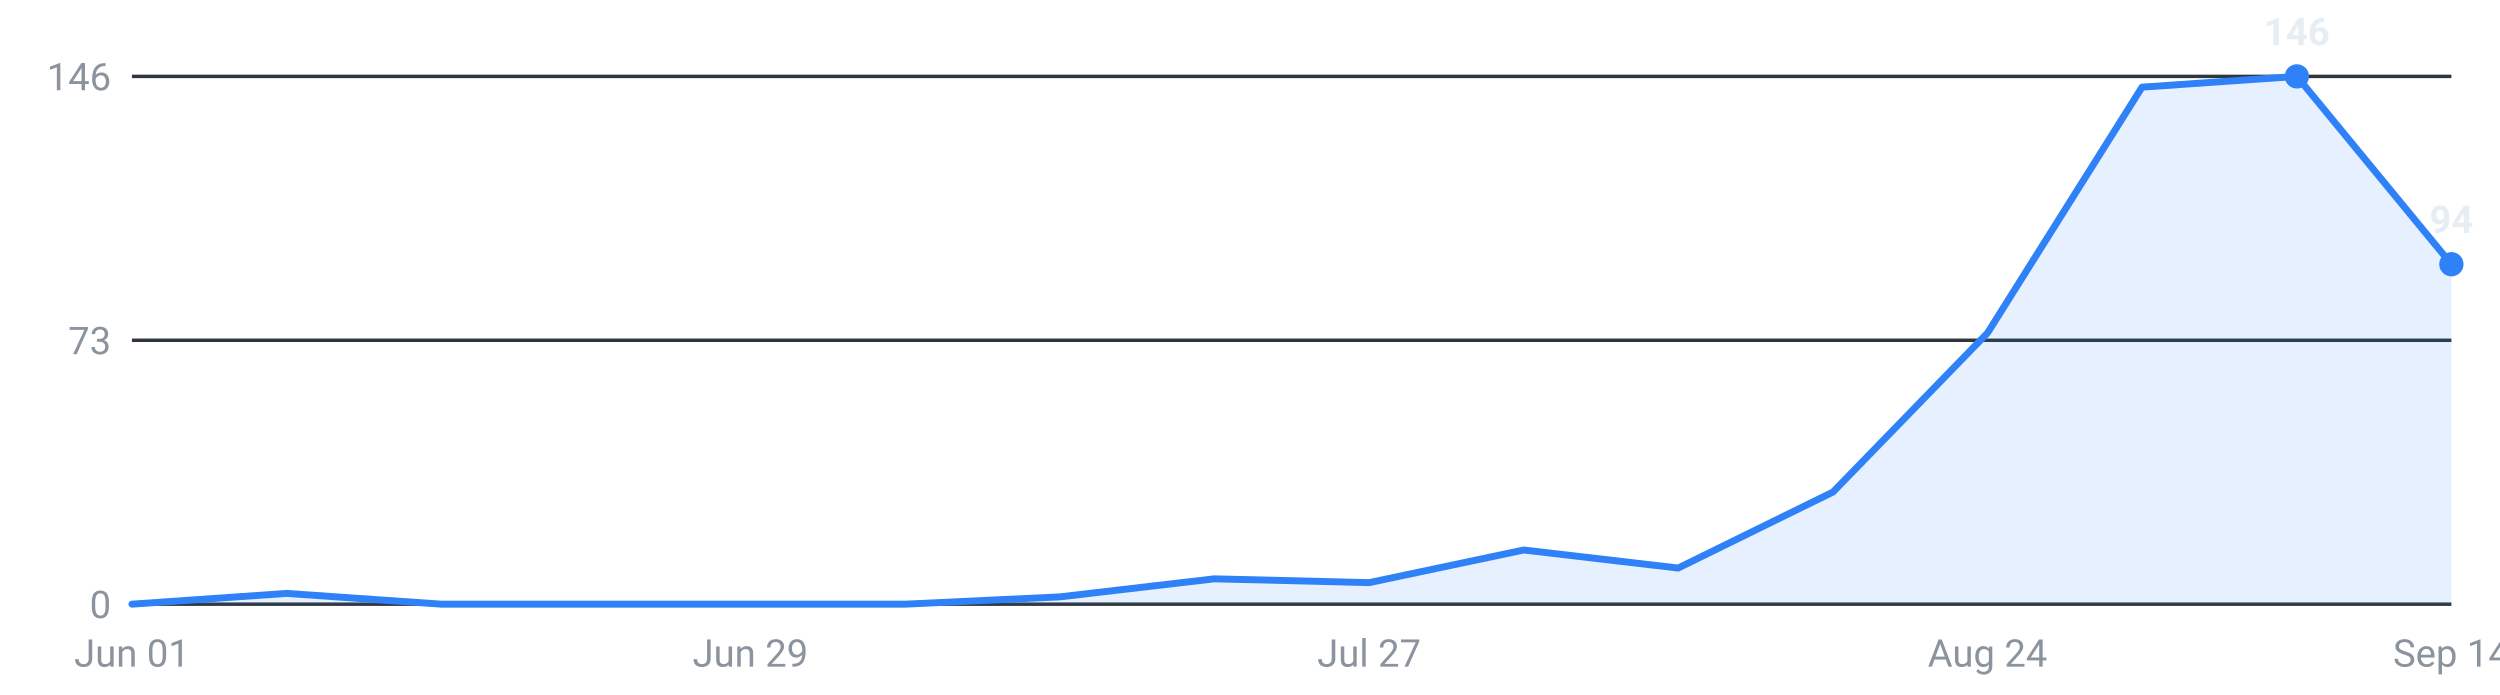
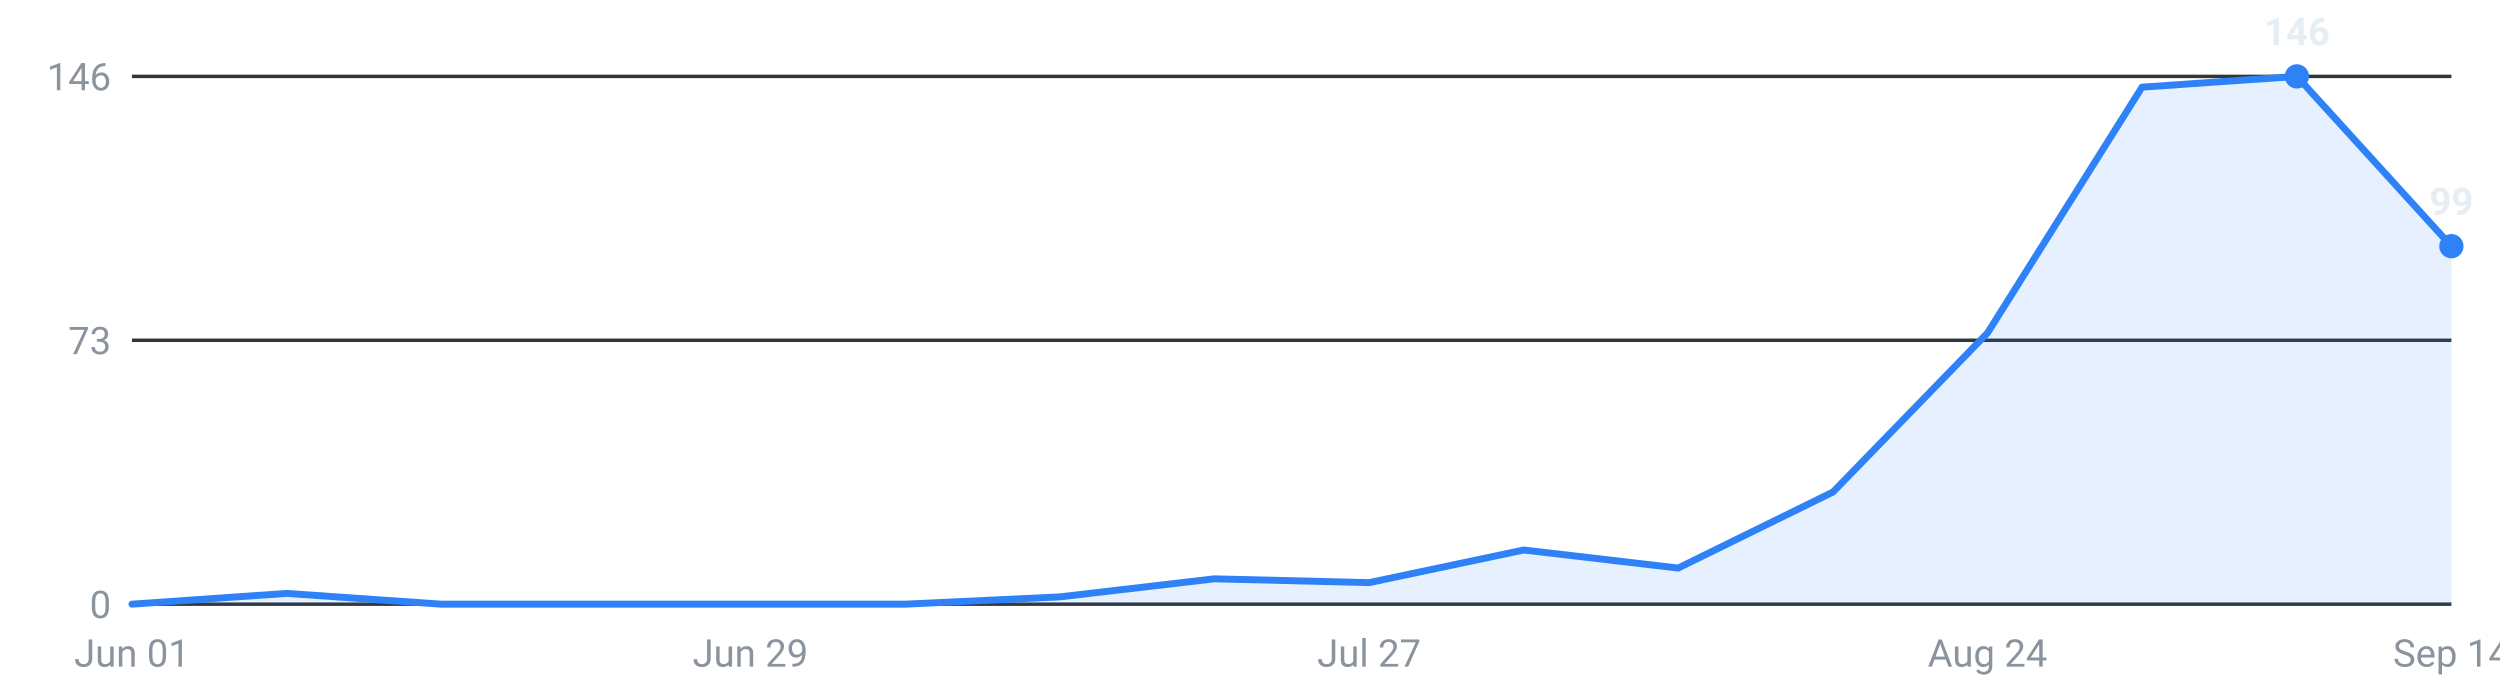
<svg xmlns="http://www.w3.org/2000/svg" viewBox="0 0 720 200" width="720" height="200" role="img" aria-label="Internships posted per week, last 16 weeks">
  <g font-family="-apple-system,Segoe UI,Roboto,sans-serif" font-size="11">
    <line x1="38" y1="174.0" x2="706" y2="174.0" stroke="#30363d" stroke-width="1" />
    <text x="32" y="178.0" text-anchor="end" fill="#8b949e">0</text>
    <line x1="38" y1="98.0" x2="706" y2="98.0" stroke="#30363d" stroke-width="1" />
    <text x="32" y="102.0" text-anchor="end" fill="#8b949e">73</text>
    <line x1="38" y1="22.0" x2="706" y2="22.0" stroke="#30363d" stroke-width="1" />
    <text x="32" y="26.0" text-anchor="end" fill="#8b949e">146</text>
-     <path d="M38.0,174 L38.0,174.0 L82.5,170.9 L127.1,174.0 L171.6,174.0 L216.1,174.0 L260.7,174.0 L305.2,171.9 L349.7,166.7 L394.3,167.8 L438.8,158.4 L483.3,163.6 L527.9,141.7 L572.4,95.9 L616.9,25.1 L661.5,22.0 L706.0,76.1 L706.0,174 Z" fill="#2f81f7" fill-opacity="0.12" />
-     <polyline points="38.0,174.0 82.5,170.9 127.1,174.0 171.6,174.0 216.1,174.0 260.7,174.0 305.2,171.9 349.7,166.7 394.3,167.8 438.8,158.4 483.3,163.6 527.9,141.7 572.4,95.9 616.9,25.1 661.5,22.0 706.0,76.1" fill="none" stroke="#2f81f7" stroke-width="2" stroke-linejoin="round" stroke-linecap="round" />
+     <path d="M38.0,174 L38.0,174.0 L82.5,170.9 L127.1,174.0 L171.6,174.0 L216.1,174.0 L260.7,174.0 L305.2,171.9 L349.7,166.7 L394.3,167.8 L438.8,158.4 L483.3,163.6 L527.9,141.7 L572.4,95.9 L616.9,25.1 L661.5,22.0 L706.0,70.9 L706.0,174 Z" fill="#2f81f7" fill-opacity="0.12" />
+     <polyline points="38.0,174.0 82.5,170.9 127.1,174.0 171.6,174.0 216.1,174.0 260.7,174.0 305.2,171.9 349.7,166.7 394.3,167.8 438.8,158.4 483.3,163.6 527.9,141.7 572.4,95.9 616.9,25.1 661.5,22.0 706.0,70.9" fill="none" stroke="#2f81f7" stroke-width="2" stroke-linejoin="round" stroke-linecap="round" />
    <circle cx="661.5" cy="22.0" r="3.5" fill="#2f81f7" />
    <text x="661.5" y="13.0" text-anchor="middle" fill="#e6edf3" font-weight="600">146</text>
-     <circle cx="706.0" cy="76.1" r="3.5" fill="#2f81f7" />
-     <text x="706.0" y="67.1" text-anchor="middle" fill="#e6edf3" font-weight="600">94</text>
+     <circle cx="706.0" cy="70.9" r="3.5" fill="#2f81f7" />
+     <text x="706.0" y="61.9" text-anchor="middle" fill="#e6edf3" font-weight="600">99</text>
    <text x="38.0" y="192" text-anchor="middle" fill="#8b949e">Jun 01</text>
    <text x="216.1" y="192" text-anchor="middle" fill="#8b949e">Jun 29</text>
    <text x="394.3" y="192" text-anchor="middle" fill="#8b949e">Jul 27</text>
    <text x="572.4" y="192" text-anchor="middle" fill="#8b949e">Aug 24</text>
    <text x="706.0" y="192" text-anchor="middle" fill="#8b949e">Sep 14</text>
  </g>
</svg>
